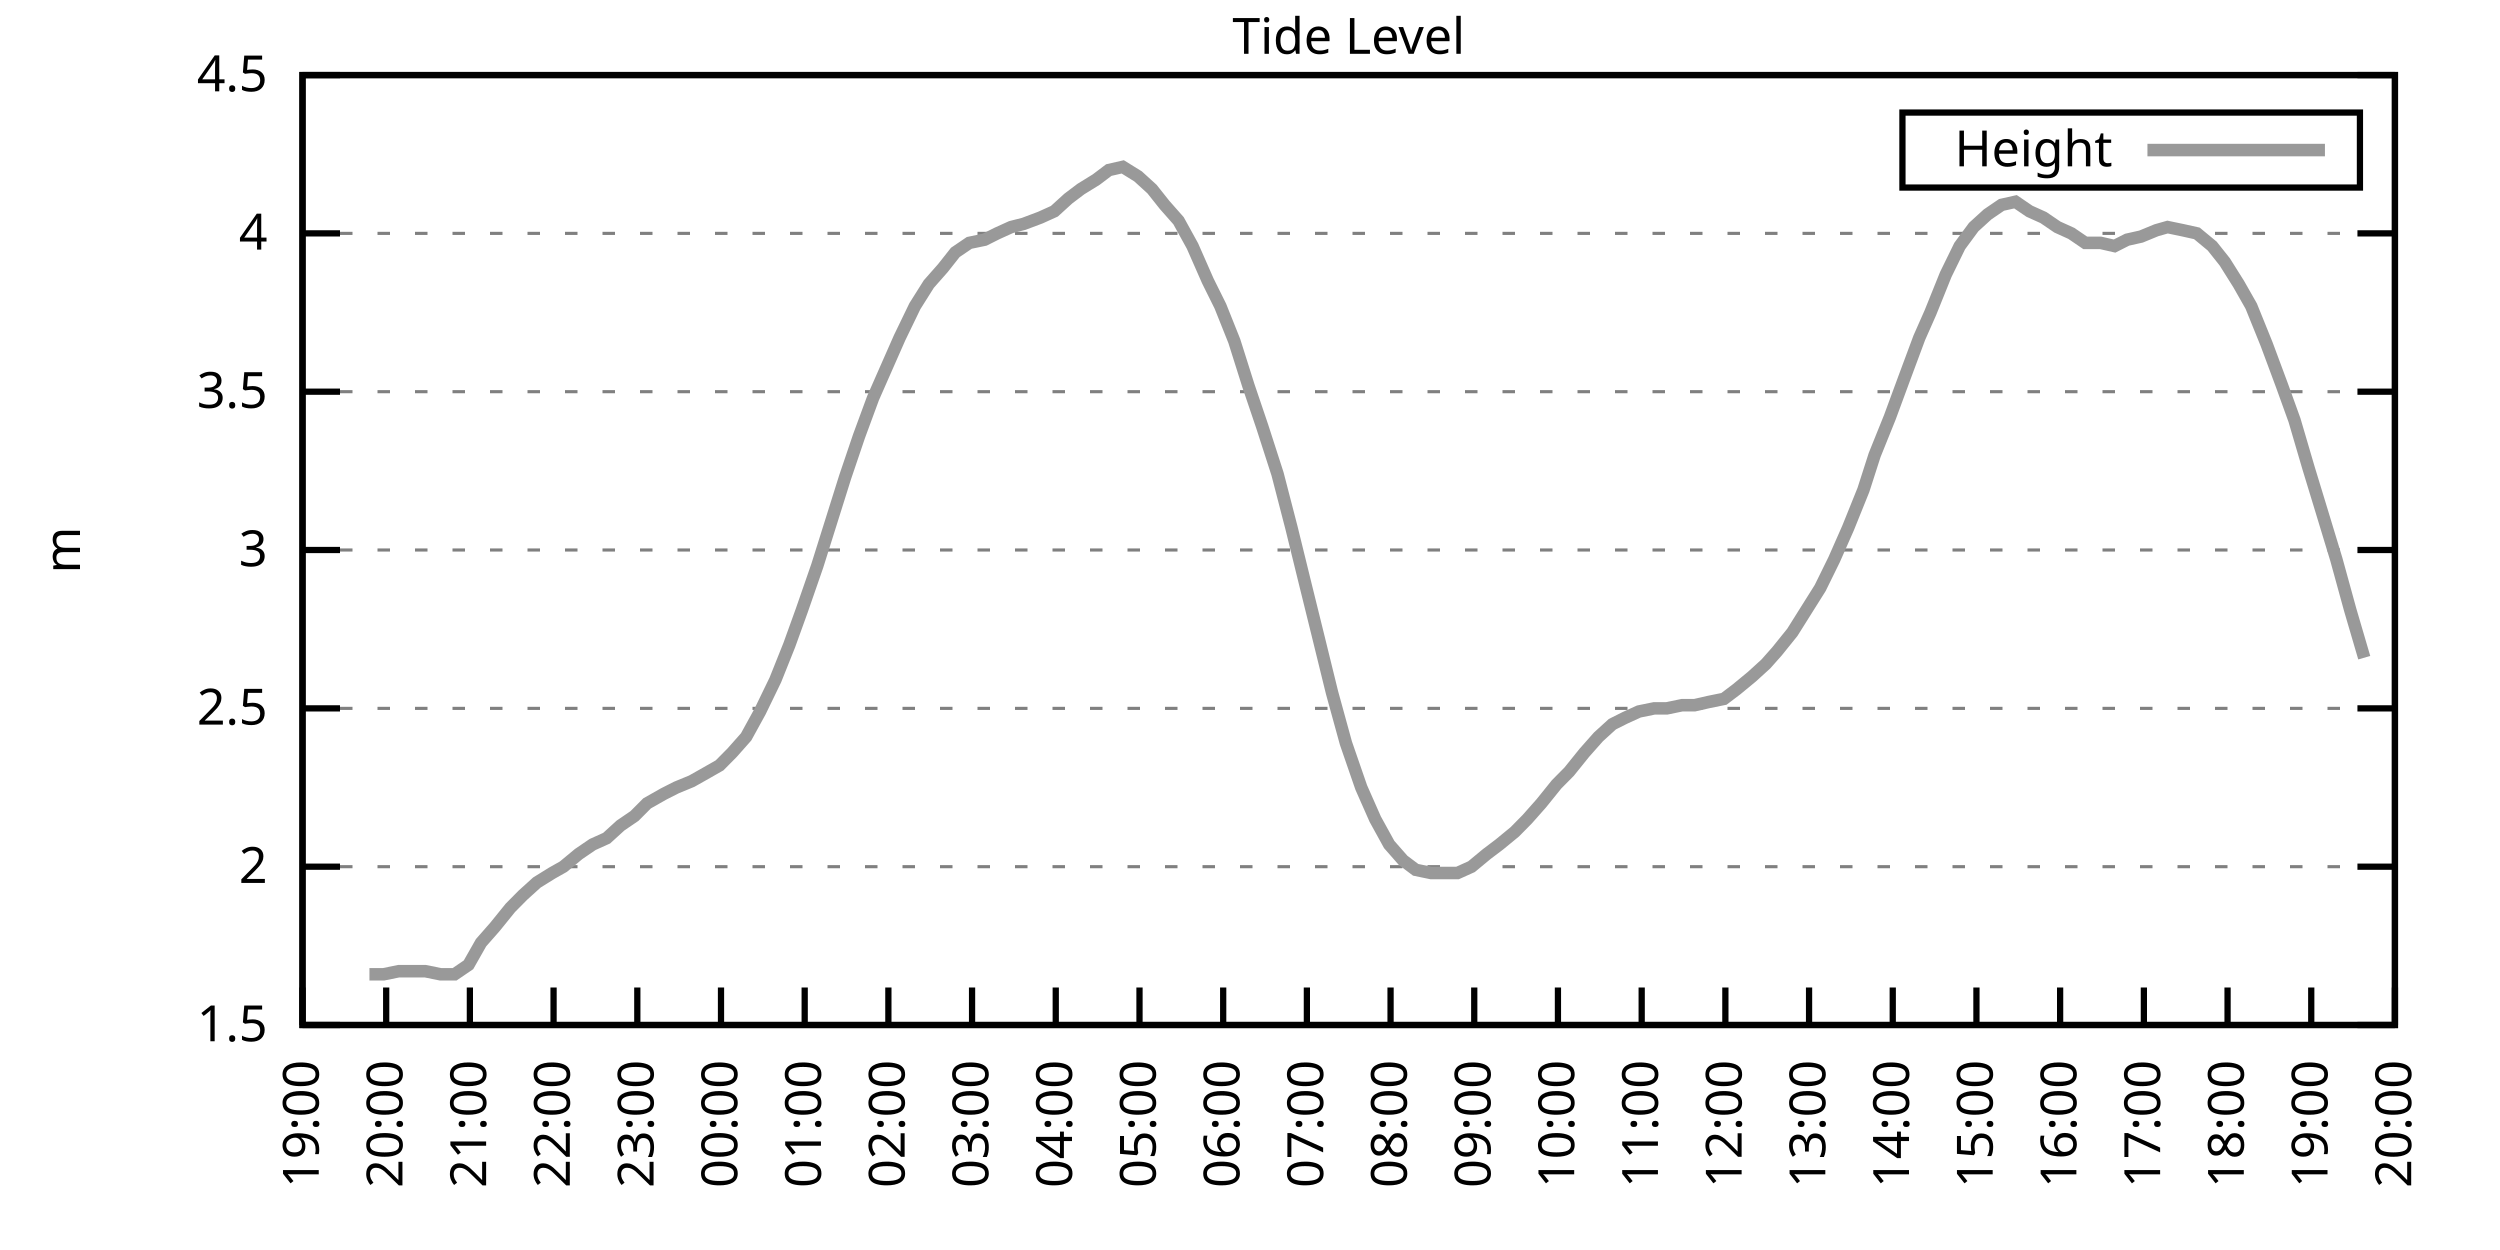
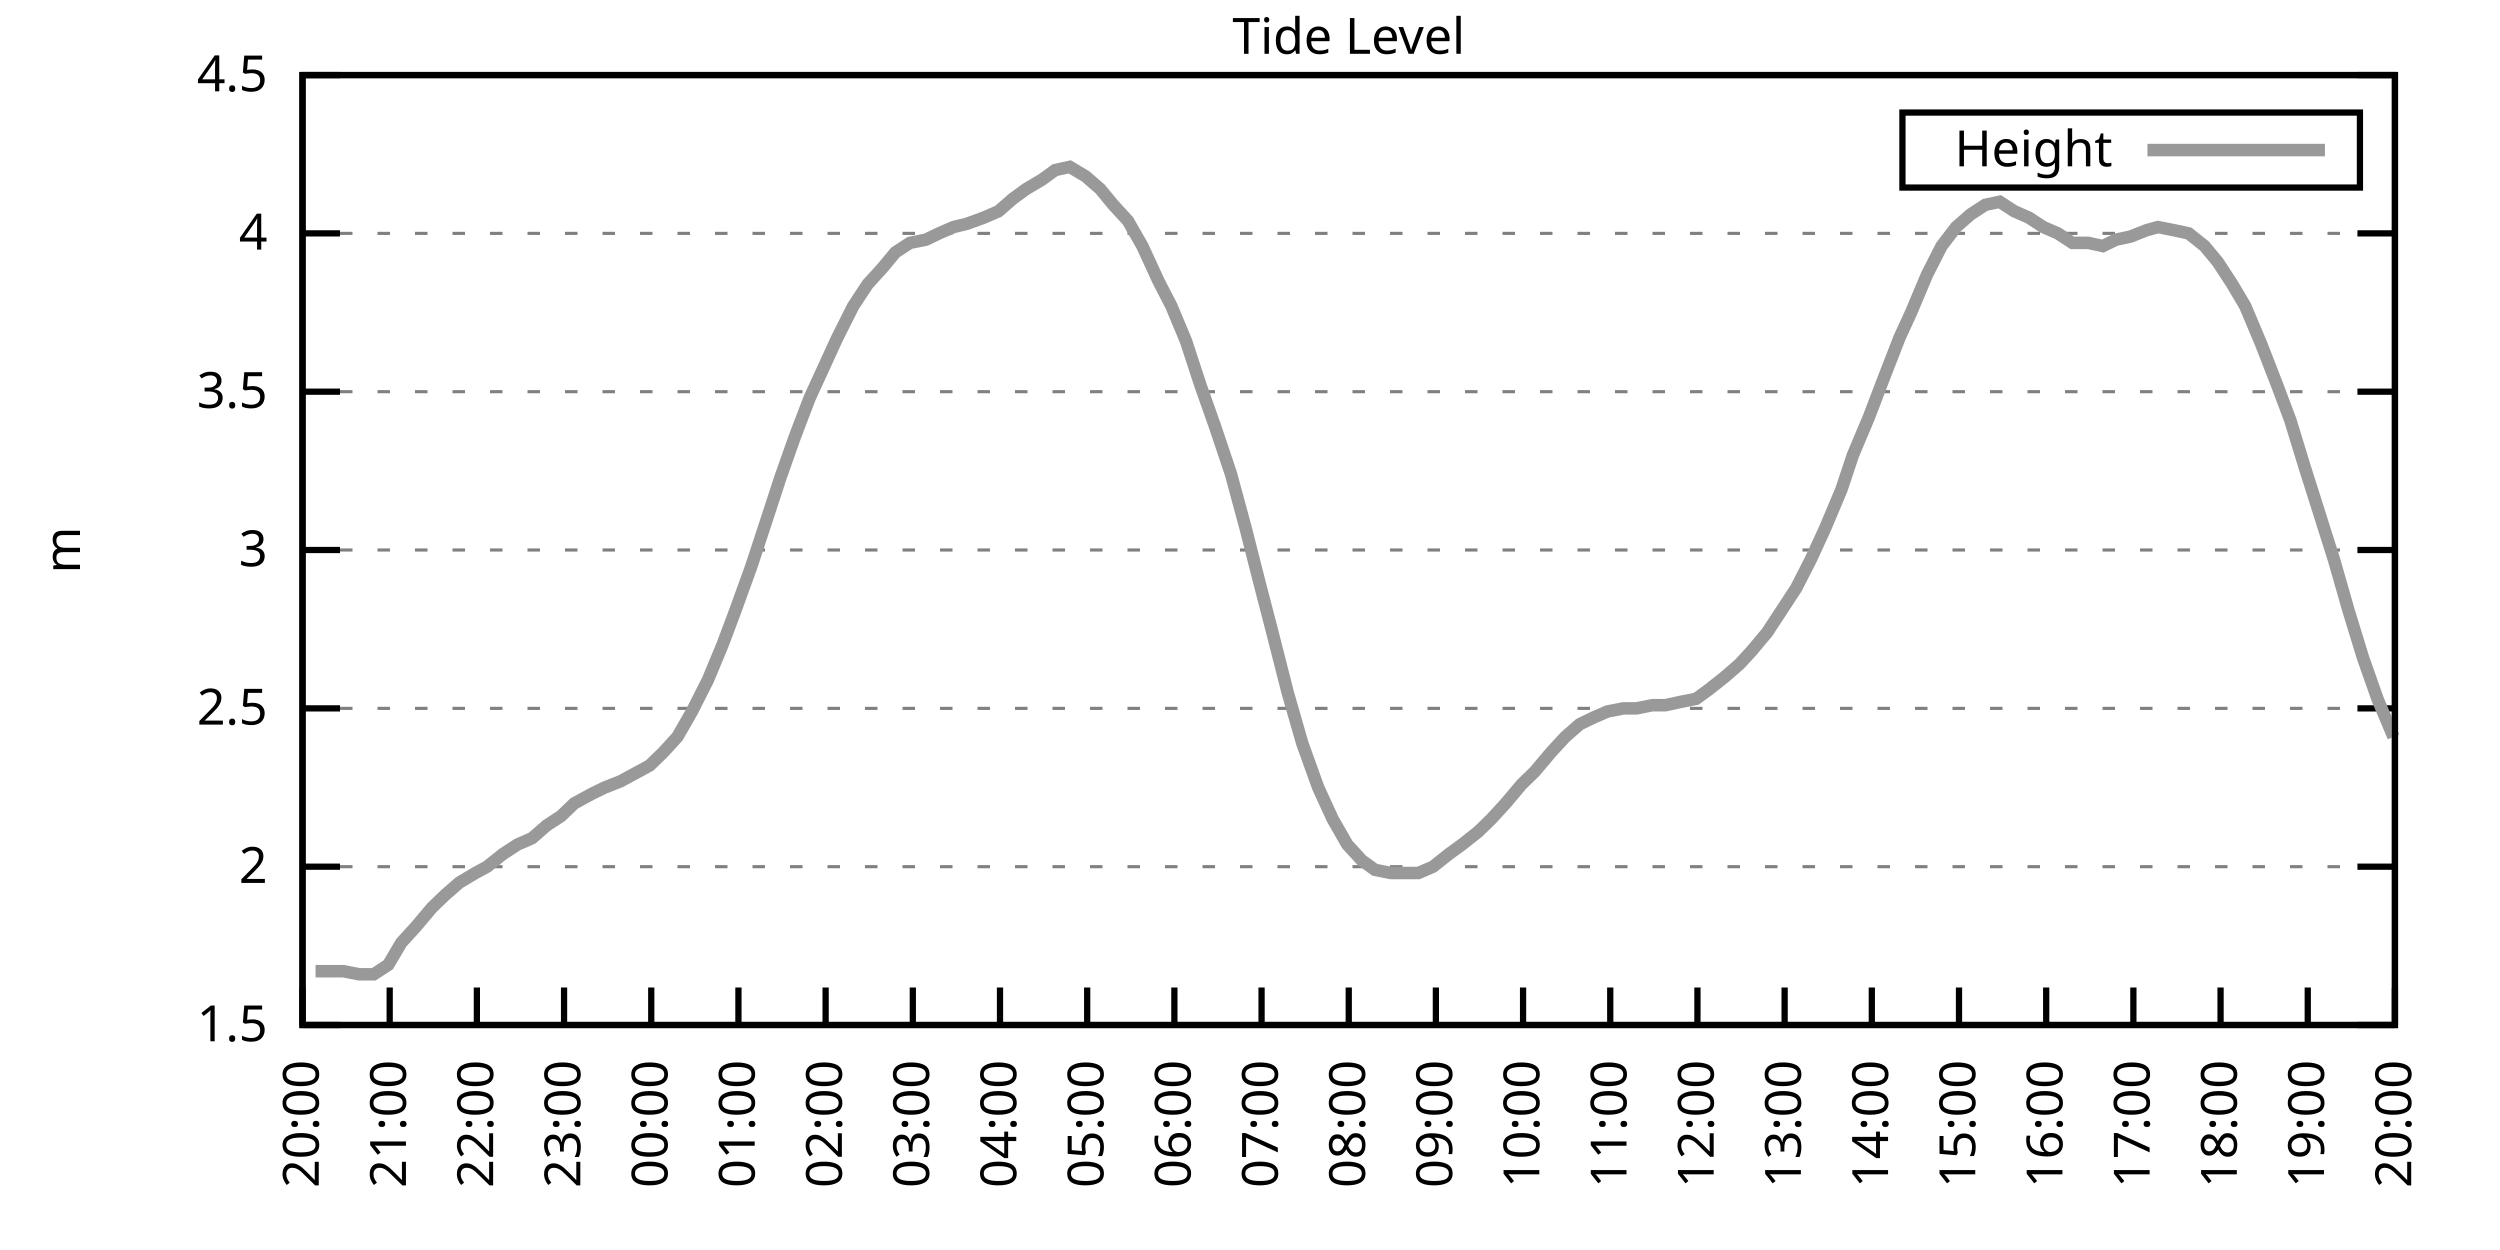
<svg xmlns="http://www.w3.org/2000/svg" xmlns:xlink="http://www.w3.org/1999/xlink" width="400" height="200" viewBox="0 0 400 200">
  <g id="gnuplot_canvas">
    <rect x="0" y="0" width="400" height="200" fill="none" />
    <defs>
      <circle id="gpDot" r="0.5" stroke-width="0.5" stroke="currentColor" />
      <path id="gpPt0" stroke-width="0.333" stroke="currentColor" d="M-1,0 h2 M0,-1 v2" />
      <path id="gpPt1" stroke-width="0.333" stroke="currentColor" d="M-1,-1 L1,1 M1,-1 L-1,1" />
      <path id="gpPt2" stroke-width="0.333" stroke="currentColor" d="M-1,0 L1,0 M0,-1 L0,1 M-1,-1 L1,1 M-1,1 L1,-1" />
      <rect id="gpPt3" stroke-width="0.333" stroke="currentColor" x="-1" y="-1" width="2" height="2" />
      <rect id="gpPt4" stroke-width="0.333" stroke="currentColor" fill="currentColor" x="-1" y="-1" width="2" height="2" />
      <circle id="gpPt5" stroke-width="0.333" stroke="currentColor" cx="0" cy="0" r="1" />
      <use xlink:href="#gpPt5" id="gpPt6" fill="currentColor" stroke="none" />
      <path id="gpPt7" stroke-width="0.333" stroke="currentColor" d="M0,-1.33 L-1.33,0.67 L1.33,0.67 z" />
      <use xlink:href="#gpPt7" id="gpPt8" fill="currentColor" stroke="none" />
      <use xlink:href="#gpPt7" id="gpPt9" stroke="currentColor" transform="rotate(180)" />
      <use xlink:href="#gpPt9" id="gpPt10" fill="currentColor" stroke="none" />
      <use xlink:href="#gpPt3" id="gpPt11" stroke="currentColor" transform="rotate(45)" />
      <use xlink:href="#gpPt11" id="gpPt12" fill="currentColor" stroke="none" />
      <path id="gpPt13" stroke-width="0.333" stroke="currentColor" d="M0,1.330 L1.265,0.411 L0.782,-1.067 L-0.782,-1.076 L-1.265,0.411 z" />
      <use xlink:href="#gpPt13" id="gpPt14" fill="currentColor" stroke="none" />
      <filter id="textbox" filterUnits="objectBoundingBox" x="0" y="0" height="1" width="1">
        <feFlood flood-color="white" flood-opacity="1" result="bgnd" />
        <feComposite in="SourceGraphic" in2="bgnd" operator="atop" />
      </filter>
      <filter id="greybox" filterUnits="objectBoundingBox" x="0" y="0" height="1" width="1">
        <feFlood flood-color="lightgrey" flood-opacity="1" result="grey" />
        <feComposite in="SourceGraphic" in2="grey" operator="atop" />
      </filter>
    </defs>
    <g fill="none" color="white" stroke="currentColor" stroke-width="1.00" stroke-linecap="butt" stroke-linejoin="miter">
</g>
    <g fill="none" color="black" stroke="currentColor" stroke-width="1.00" stroke-linecap="butt" stroke-linejoin="miter">
      <g stroke="none" shape-rendering="crispEdges">
        <polygon fill="rgb(255, 255, 255)" points="48.40,164.00 383.18,164.00 383.18,12.02 48.40,12.02 " />
      </g>
    </g>
    <g fill="none" color="black" stroke="currentColor" stroke-width="1.00" stroke-linecap="butt" stroke-linejoin="miter">
</g>
    <g fill="none" color="black" stroke="black" stroke-width="0.50" stroke-linecap="butt" stroke-linejoin="miter">
</g>
    <g fill="none" color="gray" stroke="currentColor" stroke-width="0.50" stroke-linecap="butt" stroke-linejoin="miter">
      <path stroke="gray" stroke-dasharray="2,4" class="gridline" d="M48.40,164.00 L383.19,164.00  " />
    </g>
    <g fill="none" color="gray" stroke="gray" stroke-width="1.00" stroke-linecap="butt" stroke-linejoin="miter">
</g>
    <g fill="none" color="black" stroke="currentColor" stroke-width="1.00" stroke-linecap="butt" stroke-linejoin="miter">
      <path stroke="black" d="M48.40,164.00 L54.40,164.00 M383.19,164.00 L377.19,164.00  " />
      <g transform="translate(42.80,166.60)" stroke="none" fill="black" font-family="Sans" font-size="8.00" text-anchor="end">
        <text>
          <tspan font-family="Sans"> 1.5</tspan>
        </text>
      </g>
    </g>
    <g fill="none" color="black" stroke="currentColor" stroke-width="1.00" stroke-linecap="butt" stroke-linejoin="miter">
</g>
    <g fill="none" color="black" stroke="black" stroke-width="0.50" stroke-linecap="butt" stroke-linejoin="miter">
</g>
    <g fill="none" color="gray" stroke="currentColor" stroke-width="0.50" stroke-linecap="butt" stroke-linejoin="miter">
      <path stroke="gray" stroke-dasharray="2,4" class="gridline" d="M48.40,138.67 L383.19,138.67  " />
    </g>
    <g fill="none" color="gray" stroke="gray" stroke-width="1.00" stroke-linecap="butt" stroke-linejoin="miter">
</g>
    <g fill="none" color="black" stroke="currentColor" stroke-width="1.00" stroke-linecap="butt" stroke-linejoin="miter">
      <path stroke="black" d="M48.40,138.67 L54.40,138.67 M383.19,138.67 L377.19,138.67  " />
      <g transform="translate(42.80,141.27)" stroke="none" fill="black" font-family="Sans" font-size="8.00" text-anchor="end">
        <text>
          <tspan font-family="Sans"> 2</tspan>
        </text>
      </g>
    </g>
    <g fill="none" color="black" stroke="currentColor" stroke-width="1.00" stroke-linecap="butt" stroke-linejoin="miter">
</g>
    <g fill="none" color="black" stroke="black" stroke-width="0.50" stroke-linecap="butt" stroke-linejoin="miter">
</g>
    <g fill="none" color="gray" stroke="currentColor" stroke-width="0.50" stroke-linecap="butt" stroke-linejoin="miter">
      <path stroke="gray" stroke-dasharray="2,4" class="gridline" d="M48.40,113.34 L383.19,113.34  " />
    </g>
    <g fill="none" color="gray" stroke="gray" stroke-width="1.00" stroke-linecap="butt" stroke-linejoin="miter">
</g>
    <g fill="none" color="black" stroke="currentColor" stroke-width="1.00" stroke-linecap="butt" stroke-linejoin="miter">
      <path stroke="black" d="M48.40,113.34 L54.40,113.34 M383.19,113.34 L377.19,113.34  " />
      <g transform="translate(42.80,115.94)" stroke="none" fill="black" font-family="Sans" font-size="8.00" text-anchor="end">
        <text>
          <tspan font-family="Sans"> 2.5</tspan>
        </text>
      </g>
    </g>
    <g fill="none" color="black" stroke="currentColor" stroke-width="1.00" stroke-linecap="butt" stroke-linejoin="miter">
</g>
    <g fill="none" color="black" stroke="black" stroke-width="0.50" stroke-linecap="butt" stroke-linejoin="miter">
</g>
    <g fill="none" color="gray" stroke="currentColor" stroke-width="0.50" stroke-linecap="butt" stroke-linejoin="miter">
      <path stroke="gray" stroke-dasharray="2,4" class="gridline" d="M48.40,88.00 L383.19,88.00  " />
    </g>
    <g fill="none" color="gray" stroke="gray" stroke-width="1.00" stroke-linecap="butt" stroke-linejoin="miter">
</g>
    <g fill="none" color="black" stroke="currentColor" stroke-width="1.00" stroke-linecap="butt" stroke-linejoin="miter">
      <path stroke="black" d="M48.40,88.00 L54.40,88.00 M383.19,88.00 L377.19,88.00  " />
      <g transform="translate(42.80,90.60)" stroke="none" fill="black" font-family="Sans" font-size="8.00" text-anchor="end">
        <text>
          <tspan font-family="Sans"> 3</tspan>
        </text>
      </g>
    </g>
    <g fill="none" color="black" stroke="currentColor" stroke-width="1.00" stroke-linecap="butt" stroke-linejoin="miter">
</g>
    <g fill="none" color="black" stroke="black" stroke-width="0.50" stroke-linecap="butt" stroke-linejoin="miter">
</g>
    <g fill="none" color="gray" stroke="currentColor" stroke-width="0.50" stroke-linecap="butt" stroke-linejoin="miter">
      <path stroke="gray" stroke-dasharray="2,4" class="gridline" d="M48.40,62.67 L383.19,62.67  " />
    </g>
    <g fill="none" color="gray" stroke="gray" stroke-width="1.00" stroke-linecap="butt" stroke-linejoin="miter">
</g>
    <g fill="none" color="black" stroke="currentColor" stroke-width="1.00" stroke-linecap="butt" stroke-linejoin="miter">
      <path stroke="black" d="M48.40,62.67 L54.40,62.67 M383.19,62.67 L377.19,62.67  " />
      <g transform="translate(42.80,65.27)" stroke="none" fill="black" font-family="Sans" font-size="8.00" text-anchor="end">
        <text>
          <tspan font-family="Sans"> 3.5</tspan>
        </text>
      </g>
    </g>
    <g fill="none" color="black" stroke="currentColor" stroke-width="1.00" stroke-linecap="butt" stroke-linejoin="miter">
</g>
    <g fill="none" color="black" stroke="black" stroke-width="0.50" stroke-linecap="butt" stroke-linejoin="miter">
</g>
    <g fill="none" color="gray" stroke="currentColor" stroke-width="0.50" stroke-linecap="butt" stroke-linejoin="miter">
      <path stroke="gray" stroke-dasharray="2,4" class="gridline" d="M48.40,37.34 L383.19,37.34  " />
    </g>
    <g fill="none" color="gray" stroke="gray" stroke-width="1.00" stroke-linecap="butt" stroke-linejoin="miter">
</g>
    <g fill="none" color="black" stroke="currentColor" stroke-width="1.00" stroke-linecap="butt" stroke-linejoin="miter">
      <path stroke="black" d="M48.40,37.34 L54.40,37.34 M383.19,37.34 L377.19,37.34  " />
      <g transform="translate(42.80,39.94)" stroke="none" fill="black" font-family="Sans" font-size="8.00" text-anchor="end">
        <text>
          <tspan font-family="Sans"> 4</tspan>
        </text>
      </g>
    </g>
    <g fill="none" color="black" stroke="currentColor" stroke-width="1.00" stroke-linecap="butt" stroke-linejoin="miter">
</g>
    <g fill="none" color="black" stroke="black" stroke-width="0.50" stroke-linecap="butt" stroke-linejoin="miter">
</g>
    <g fill="none" color="gray" stroke="currentColor" stroke-width="0.50" stroke-linecap="butt" stroke-linejoin="miter">
      <path stroke="gray" stroke-dasharray="2,4" class="gridline" d="M48.40,12.01 L383.19,12.01  " />
    </g>
    <g fill="none" color="gray" stroke="gray" stroke-width="1.00" stroke-linecap="butt" stroke-linejoin="miter">
</g>
    <g fill="none" color="black" stroke="currentColor" stroke-width="1.00" stroke-linecap="butt" stroke-linejoin="miter">
      <path stroke="black" d="M48.40,12.01 L54.40,12.01 M383.19,12.01 L377.19,12.01  " />
      <g transform="translate(42.80,14.61)" stroke="none" fill="black" font-family="Sans" font-size="8.00" text-anchor="end">
        <text>
          <tspan font-family="Sans"> 4.5</tspan>
        </text>
      </g>
    </g>
    <g fill="none" color="black" stroke="currentColor" stroke-width="1.00" stroke-linecap="butt" stroke-linejoin="miter">
      <path stroke="black" d="M48.40,164.00 L48.40,158.00  " />
      <g transform="translate(51.00,169.60) rotate(270.00)" stroke="none" fill="black" font-family="Sans" font-size="8.00" text-anchor="end">
        <text>
-           <tspan font-family="Sans">19:00</tspan>
-         </text>
-       </g>
-     </g>
-     <g fill="none" color="black" stroke="currentColor" stroke-width="1.00" stroke-linecap="butt" stroke-linejoin="miter">
-       <path stroke="black" d="M61.79,164.00 L61.79,158.00  " />
-       <g transform="translate(64.39,169.60) rotate(270.00)" stroke="none" fill="black" font-family="Sans" font-size="8.00" text-anchor="end">
-         <text>
          <tspan font-family="Sans">20:00</tspan>
        </text>
      </g>
    </g>
    <g fill="none" color="black" stroke="currentColor" stroke-width="1.00" stroke-linecap="butt" stroke-linejoin="miter">
-       <path stroke="black" d="M75.18,164.00 L75.18,158.00  " />
-       <g transform="translate(77.78,169.60) rotate(270.00)" stroke="none" fill="black" font-family="Sans" font-size="8.00" text-anchor="end">
+       <path stroke="black" d="M62.35,164.00 L62.35,158.00  " />
+       <g transform="translate(64.95,169.60) rotate(270.00)" stroke="none" fill="black" font-family="Sans" font-size="8.00" text-anchor="end">
        <text>
          <tspan font-family="Sans">21:00</tspan>
        </text>
      </g>
    </g>
    <g fill="none" color="black" stroke="currentColor" stroke-width="1.00" stroke-linecap="butt" stroke-linejoin="miter">
-       <path stroke="black" d="M88.57,164.00 L88.57,158.00  " />
-       <g transform="translate(91.17,169.60) rotate(270.00)" stroke="none" fill="black" font-family="Sans" font-size="8.00" text-anchor="end">
+       <path stroke="black" d="M76.30,164.00 L76.30,158.00  " />
+       <g transform="translate(78.90,169.60) rotate(270.00)" stroke="none" fill="black" font-family="Sans" font-size="8.00" text-anchor="end">
        <text>
          <tspan font-family="Sans">22:00</tspan>
        </text>
      </g>
    </g>
    <g fill="none" color="black" stroke="currentColor" stroke-width="1.00" stroke-linecap="butt" stroke-linejoin="miter">
-       <path stroke="black" d="M101.97,164.00 L101.97,158.00  " />
-       <g transform="translate(104.57,169.60) rotate(270.00)" stroke="none" fill="black" font-family="Sans" font-size="8.00" text-anchor="end">
+       <path stroke="black" d="M90.25,164.00 L90.25,158.00  " />
+       <g transform="translate(92.85,169.60) rotate(270.00)" stroke="none" fill="black" font-family="Sans" font-size="8.00" text-anchor="end">
        <text>
          <tspan font-family="Sans">23:00</tspan>
        </text>
      </g>
    </g>
    <g fill="none" color="black" stroke="currentColor" stroke-width="1.00" stroke-linecap="butt" stroke-linejoin="miter">
-       <path stroke="black" d="M115.36,164.00 L115.36,158.00  " />
-       <g transform="translate(117.96,169.60) rotate(270.00)" stroke="none" fill="black" font-family="Sans" font-size="8.00" text-anchor="end">
+       <path stroke="black" d="M104.20,164.00 L104.20,158.00  " />
+       <g transform="translate(106.80,169.60) rotate(270.00)" stroke="none" fill="black" font-family="Sans" font-size="8.00" text-anchor="end">
        <text>
          <tspan font-family="Sans">00:00</tspan>
        </text>
      </g>
    </g>
    <g fill="none" color="black" stroke="currentColor" stroke-width="1.00" stroke-linecap="butt" stroke-linejoin="miter">
-       <path stroke="black" d="M128.75,164.00 L128.75,158.00  " />
-       <g transform="translate(131.35,169.60) rotate(270.00)" stroke="none" fill="black" font-family="Sans" font-size="8.00" text-anchor="end">
+       <path stroke="black" d="M118.15,164.00 L118.15,158.00  " />
+       <g transform="translate(120.75,169.60) rotate(270.00)" stroke="none" fill="black" font-family="Sans" font-size="8.00" text-anchor="end">
        <text>
          <tspan font-family="Sans">01:00</tspan>
        </text>
      </g>
    </g>
    <g fill="none" color="black" stroke="currentColor" stroke-width="1.00" stroke-linecap="butt" stroke-linejoin="miter">
-       <path stroke="black" d="M142.14,164.00 L142.14,158.00  " />
-       <g transform="translate(144.74,169.60) rotate(270.00)" stroke="none" fill="black" font-family="Sans" font-size="8.00" text-anchor="end">
+       <path stroke="black" d="M132.10,164.00 L132.10,158.00  " />
+       <g transform="translate(134.70,169.60) rotate(270.00)" stroke="none" fill="black" font-family="Sans" font-size="8.00" text-anchor="end">
        <text>
          <tspan font-family="Sans">02:00</tspan>
        </text>
      </g>
    </g>
    <g fill="none" color="black" stroke="currentColor" stroke-width="1.00" stroke-linecap="butt" stroke-linejoin="miter">
-       <path stroke="black" d="M155.53,164.00 L155.53,158.00  " />
-       <g transform="translate(158.13,169.60) rotate(270.00)" stroke="none" fill="black" font-family="Sans" font-size="8.00" text-anchor="end">
+       <path stroke="black" d="M146.05,164.00 L146.05,158.00  " />
+       <g transform="translate(148.65,169.60) rotate(270.00)" stroke="none" fill="black" font-family="Sans" font-size="8.00" text-anchor="end">
        <text>
          <tspan font-family="Sans">03:00</tspan>
        </text>
      </g>
    </g>
    <g fill="none" color="black" stroke="currentColor" stroke-width="1.00" stroke-linecap="butt" stroke-linejoin="miter">
-       <path stroke="black" d="M168.92,164.00 L168.92,158.00  " />
-       <g transform="translate(171.52,169.60) rotate(270.00)" stroke="none" fill="black" font-family="Sans" font-size="8.00" text-anchor="end">
+       <path stroke="black" d="M160.00,164.00 L160.00,158.00  " />
+       <g transform="translate(162.60,169.60) rotate(270.00)" stroke="none" fill="black" font-family="Sans" font-size="8.00" text-anchor="end">
        <text>
          <tspan font-family="Sans">04:00</tspan>
        </text>
      </g>
    </g>
    <g fill="none" color="black" stroke="currentColor" stroke-width="1.00" stroke-linecap="butt" stroke-linejoin="miter">
-       <path stroke="black" d="M182.32,164.00 L182.32,158.00  " />
-       <g transform="translate(184.92,169.60) rotate(270.00)" stroke="none" fill="black" font-family="Sans" font-size="8.00" text-anchor="end">
+       <path stroke="black" d="M173.95,164.00 L173.95,158.00  " />
+       <g transform="translate(176.55,169.60) rotate(270.00)" stroke="none" fill="black" font-family="Sans" font-size="8.00" text-anchor="end">
        <text>
          <tspan font-family="Sans">05:00</tspan>
        </text>
      </g>
    </g>
    <g fill="none" color="black" stroke="currentColor" stroke-width="1.00" stroke-linecap="butt" stroke-linejoin="miter">
-       <path stroke="black" d="M195.71,164.00 L195.71,158.00  " />
-       <g transform="translate(198.31,169.60) rotate(270.00)" stroke="none" fill="black" font-family="Sans" font-size="8.00" text-anchor="end">
+       <path stroke="black" d="M187.90,164.00 L187.90,158.00  " />
+       <g transform="translate(190.50,169.60) rotate(270.00)" stroke="none" fill="black" font-family="Sans" font-size="8.00" text-anchor="end">
        <text>
          <tspan font-family="Sans">06:00</tspan>
        </text>
      </g>
    </g>
    <g fill="none" color="black" stroke="currentColor" stroke-width="1.00" stroke-linecap="butt" stroke-linejoin="miter">
-       <path stroke="black" d="M209.10,164.00 L209.10,158.00  " />
-       <g transform="translate(211.70,169.60) rotate(270.00)" stroke="none" fill="black" font-family="Sans" font-size="8.00" text-anchor="end">
+       <path stroke="black" d="M201.85,164.00 L201.85,158.00  " />
+       <g transform="translate(204.45,169.60) rotate(270.00)" stroke="none" fill="black" font-family="Sans" font-size="8.00" text-anchor="end">
        <text>
          <tspan font-family="Sans">07:00</tspan>
        </text>
      </g>
    </g>
    <g fill="none" color="black" stroke="currentColor" stroke-width="1.00" stroke-linecap="butt" stroke-linejoin="miter">
-       <path stroke="black" d="M222.49,164.00 L222.49,158.00  " />
-       <g transform="translate(225.09,169.60) rotate(270.00)" stroke="none" fill="black" font-family="Sans" font-size="8.00" text-anchor="end">
+       <path stroke="black" d="M215.80,164.00 L215.80,158.00  " />
+       <g transform="translate(218.40,169.60) rotate(270.00)" stroke="none" fill="black" font-family="Sans" font-size="8.00" text-anchor="end">
        <text>
          <tspan font-family="Sans">08:00</tspan>
        </text>
      </g>
    </g>
    <g fill="none" color="black" stroke="currentColor" stroke-width="1.00" stroke-linecap="butt" stroke-linejoin="miter">
-       <path stroke="black" d="M235.88,164.00 L235.88,158.00  " />
-       <g transform="translate(238.48,169.60) rotate(270.00)" stroke="none" fill="black" font-family="Sans" font-size="8.00" text-anchor="end">
+       <path stroke="black" d="M229.74,164.00 L229.74,158.00  " />
+       <g transform="translate(232.34,169.60) rotate(270.00)" stroke="none" fill="black" font-family="Sans" font-size="8.00" text-anchor="end">
        <text>
          <tspan font-family="Sans">09:00</tspan>
        </text>
      </g>
    </g>
    <g fill="none" color="black" stroke="currentColor" stroke-width="1.00" stroke-linecap="butt" stroke-linejoin="miter">
-       <path stroke="black" d="M249.27,164.00 L249.27,158.00  " />
-       <g transform="translate(251.87,169.60) rotate(270.00)" stroke="none" fill="black" font-family="Sans" font-size="8.00" text-anchor="end">
+       <path stroke="black" d="M243.69,164.00 L243.69,158.00  " />
+       <g transform="translate(246.29,169.60) rotate(270.00)" stroke="none" fill="black" font-family="Sans" font-size="8.00" text-anchor="end">
        <text>
          <tspan font-family="Sans">10:00</tspan>
        </text>
      </g>
    </g>
    <g fill="none" color="black" stroke="currentColor" stroke-width="1.00" stroke-linecap="butt" stroke-linejoin="miter">
-       <path stroke="black" d="M262.67,164.00 L262.67,158.00  " />
-       <g transform="translate(265.27,169.60) rotate(270.00)" stroke="none" fill="black" font-family="Sans" font-size="8.00" text-anchor="end">
+       <path stroke="black" d="M257.64,164.00 L257.64,158.00  " />
+       <g transform="translate(260.24,169.60) rotate(270.00)" stroke="none" fill="black" font-family="Sans" font-size="8.00" text-anchor="end">
        <text>
          <tspan font-family="Sans">11:00</tspan>
        </text>
      </g>
    </g>
    <g fill="none" color="black" stroke="currentColor" stroke-width="1.00" stroke-linecap="butt" stroke-linejoin="miter">
-       <path stroke="black" d="M276.06,164.00 L276.06,158.00  " />
-       <g transform="translate(278.66,169.60) rotate(270.00)" stroke="none" fill="black" font-family="Sans" font-size="8.00" text-anchor="end">
+       <path stroke="black" d="M271.59,164.00 L271.59,158.00  " />
+       <g transform="translate(274.19,169.60) rotate(270.00)" stroke="none" fill="black" font-family="Sans" font-size="8.00" text-anchor="end">
        <text>
          <tspan font-family="Sans">12:00</tspan>
        </text>
      </g>
    </g>
    <g fill="none" color="black" stroke="currentColor" stroke-width="1.00" stroke-linecap="butt" stroke-linejoin="miter">
-       <path stroke="black" d="M289.45,164.00 L289.45,158.00  " />
-       <g transform="translate(292.05,169.60) rotate(270.00)" stroke="none" fill="black" font-family="Sans" font-size="8.00" text-anchor="end">
+       <path stroke="black" d="M285.54,164.00 L285.54,158.00  " />
+       <g transform="translate(288.14,169.60) rotate(270.00)" stroke="none" fill="black" font-family="Sans" font-size="8.00" text-anchor="end">
        <text>
          <tspan font-family="Sans">13:00</tspan>
        </text>
      </g>
    </g>
    <g fill="none" color="black" stroke="currentColor" stroke-width="1.00" stroke-linecap="butt" stroke-linejoin="miter">
-       <path stroke="black" d="M302.84,164.00 L302.84,158.00  " />
-       <g transform="translate(305.44,169.60) rotate(270.00)" stroke="none" fill="black" font-family="Sans" font-size="8.00" text-anchor="end">
+       <path stroke="black" d="M299.49,164.00 L299.49,158.00  " />
+       <g transform="translate(302.09,169.60) rotate(270.00)" stroke="none" fill="black" font-family="Sans" font-size="8.00" text-anchor="end">
        <text>
          <tspan font-family="Sans">14:00</tspan>
        </text>
      </g>
    </g>
    <g fill="none" color="black" stroke="currentColor" stroke-width="1.00" stroke-linecap="butt" stroke-linejoin="miter">
-       <path stroke="black" d="M316.23,164.00 L316.23,158.00  " />
-       <g transform="translate(318.83,169.60) rotate(270.00)" stroke="none" fill="black" font-family="Sans" font-size="8.00" text-anchor="end">
+       <path stroke="black" d="M313.44,164.00 L313.44,158.00  " />
+       <g transform="translate(316.04,169.60) rotate(270.00)" stroke="none" fill="black" font-family="Sans" font-size="8.00" text-anchor="end">
        <text>
          <tspan font-family="Sans">15:00</tspan>
        </text>
      </g>
    </g>
    <g fill="none" color="black" stroke="currentColor" stroke-width="1.00" stroke-linecap="butt" stroke-linejoin="miter">
-       <path stroke="black" d="M329.62,164.00 L329.62,158.00  " />
-       <g transform="translate(332.22,169.60) rotate(270.00)" stroke="none" fill="black" font-family="Sans" font-size="8.00" text-anchor="end">
+       <path stroke="black" d="M327.39,164.00 L327.39,158.00  " />
+       <g transform="translate(329.99,169.60) rotate(270.00)" stroke="none" fill="black" font-family="Sans" font-size="8.00" text-anchor="end">
        <text>
          <tspan font-family="Sans">16:00</tspan>
        </text>
      </g>
    </g>
    <g fill="none" color="black" stroke="currentColor" stroke-width="1.00" stroke-linecap="butt" stroke-linejoin="miter">
-       <path stroke="black" d="M343.02,164.00 L343.02,158.00  " />
-       <g transform="translate(345.62,169.60) rotate(270.00)" stroke="none" fill="black" font-family="Sans" font-size="8.00" text-anchor="end">
+       <path stroke="black" d="M341.34,164.00 L341.34,158.00  " />
+       <g transform="translate(343.94,169.60) rotate(270.00)" stroke="none" fill="black" font-family="Sans" font-size="8.00" text-anchor="end">
        <text>
          <tspan font-family="Sans">17:00</tspan>
        </text>
      </g>
    </g>
    <g fill="none" color="black" stroke="currentColor" stroke-width="1.00" stroke-linecap="butt" stroke-linejoin="miter">
-       <path stroke="black" d="M356.41,164.00 L356.41,158.00  " />
-       <g transform="translate(359.01,169.60) rotate(270.00)" stroke="none" fill="black" font-family="Sans" font-size="8.00" text-anchor="end">
+       <path stroke="black" d="M355.29,164.00 L355.29,158.00  " />
+       <g transform="translate(357.89,169.60) rotate(270.00)" stroke="none" fill="black" font-family="Sans" font-size="8.00" text-anchor="end">
        <text>
          <tspan font-family="Sans">18:00</tspan>
        </text>
      </g>
    </g>
    <g fill="none" color="black" stroke="currentColor" stroke-width="1.00" stroke-linecap="butt" stroke-linejoin="miter">
-       <path stroke="black" d="M369.80,164.00 L369.80,158.00  " />
-       <g transform="translate(372.40,169.60) rotate(270.00)" stroke="none" fill="black" font-family="Sans" font-size="8.00" text-anchor="end">
+       <path stroke="black" d="M369.24,164.00 L369.24,158.00  " />
+       <g transform="translate(371.84,169.60) rotate(270.00)" stroke="none" fill="black" font-family="Sans" font-size="8.00" text-anchor="end">
        <text>
          <tspan font-family="Sans">19:00</tspan>
        </text>
      </g>
    </g>
    <g fill="none" color="black" stroke="currentColor" stroke-width="1.00" stroke-linecap="butt" stroke-linejoin="miter">
      <path stroke="black" d="M383.19,164.00 L383.19,158.00  " />
      <g transform="translate(385.79,169.60) rotate(270.00)" stroke="none" fill="black" font-family="Sans" font-size="8.00" text-anchor="end">
        <text>
          <tspan font-family="Sans">20:00</tspan>
        </text>
      </g>
    </g>
    <g fill="none" color="black" stroke="currentColor" stroke-width="1.00" stroke-linecap="butt" stroke-linejoin="miter">
</g>
    <g fill="none" color="black" stroke="currentColor" stroke-width="1.00" stroke-linecap="butt" stroke-linejoin="miter">
      <path stroke="black" d="M48.40,12.01 L48.40,164.00 L383.19,164.00 L383.19,12.01 L48.40,12.01 Z  " />
    </g>
    <g fill="none" color="black" stroke="currentColor" stroke-width="1.00" stroke-linecap="butt" stroke-linejoin="miter">
</g>
    <g fill="none" color="black" stroke="currentColor" stroke-width="1.00" stroke-linecap="butt" stroke-linejoin="miter">
      <path stroke="black" d="M304.39,30.01 L304.39,18.01 L377.59,18.01 L377.59,30.01 L304.39,30.01 Z  " />
    </g>
    <g id="Tide_level_plot_1">
      <g fill="none" color="white" stroke="black" stroke-width="2.00" stroke-linecap="butt" stroke-linejoin="miter">
</g>
      <g fill="none" color="black" stroke="currentColor" stroke-width="2.00" stroke-linecap="butt" stroke-linejoin="miter">
        <g transform="translate(337.99,26.61)" stroke="none" fill="black" font-family="Sans" font-size="8.00" text-anchor="end">
          <text>
            <tspan font-family="Sans">Height</tspan>
          </text>
        </g>
      </g>
      <g fill="none" color="black" stroke="currentColor" stroke-width="2.00" stroke-linecap="butt" stroke-linejoin="miter">
-         <path stroke="rgb(153, 153, 153)" d="M343.59,24.01 L371.99,24.01 M59.11,155.89 L61.35,155.89 L63.80,155.39 L65.59,155.39 L68.04,155.39 L70.50,155.89   L72.73,155.89 L74.96,154.37 L76.97,150.83 L79.20,148.29 L81.66,145.25 L83.66,143.23 L85.90,141.20 L88.35,139.68   L90.14,138.67 L92.59,136.64 L94.82,135.12 L97.06,134.11 L99.29,132.08 L101.52,130.56 L103.53,128.54 L106.21,127.02   L108.22,126.00 L110.67,124.99 L112.46,123.98 L115.13,122.46 L117.14,120.43 L119.38,117.90 L121.61,113.84 L124.06,108.78   L126.29,103.20 L128.30,97.63 L130.76,90.54 L132.99,83.45 L135.22,76.35 L137.45,69.77 L139.69,63.69 L141.92,58.62   L143.93,54.06 L146.38,48.99 L148.61,45.45 L150.85,42.91 L152.85,40.38 L155.09,38.86 L157.54,38.35 L159.55,37.34   L161.78,36.33 L163.79,35.82 L166.47,34.81 L168.70,33.80 L170.93,31.77 L172.94,30.25 L175.40,28.73 L177.41,27.21   L179.64,26.70 L182.09,28.22 L184.32,30.25 L186.33,32.78 L188.57,35.32 L190.80,39.37 L193.25,44.94 L195.26,48.99   L197.49,54.57 L199.73,61.66 L201.96,68.25 L204.41,75.85 L206.64,84.46 L208.88,93.58 L210.88,101.68 L213.12,110.80   L215.35,118.91 L217.80,126.00 L220.04,131.07 L222.27,135.12 L224.50,137.66 L226.51,139.17 L228.96,139.68 L231.20,139.68   L233.20,139.68 L235.44,138.67 L237.89,136.64 L239.90,135.12 L242.36,133.10 L244.36,131.07 L246.60,128.54 L249.05,125.50   L251.06,123.47 L253.51,120.43 L255.75,117.90 L257.98,115.87 L259.99,114.86 L262.22,113.84 L264.67,113.34 L266.68,113.34   L269.14,112.83 L271.15,112.83 L273.38,112.32 L275.83,111.82 L277.84,110.30 L280.30,108.27 L282.53,106.24 L284.32,104.22   L286.77,101.18 L289.00,97.63 L291.23,94.08 L293.47,89.52 L295.70,84.46 L298.15,78.38 L299.94,72.81 L302.39,66.73   L304.63,60.65 L307.08,54.06 L308.87,50.01 L311.32,43.93 L313.55,39.37 L315.79,36.33 L318.02,34.30 L320.25,32.78   L322.48,32.28 L324.71,33.80 L326.95,34.81 L329.18,36.33 L331.41,37.34 L333.64,38.86 L336.10,38.86 L338.33,39.37   L340.34,38.35 L342.57,37.85 L345.02,36.84 L346.81,36.33 L349.26,36.84 L351.50,37.34 L353.95,39.37 L355.96,41.90   L358.19,45.45 L360.20,48.99 L362.66,55.07 L365.11,61.66 L367.12,67.23 L369.35,74.83 L371.36,81.42 L373.82,89.52   L376.05,97.63 L378.28,105.23  " />
+         <path stroke="rgb(153, 153, 153)" d="M343.59,24.01 L371.99,24.01 M50.49,155.39 L52.35,155.39 L54.91,155.39 L57.47,155.89 L59.79,155.89 L62.12,154.37   L64.21,150.83 L66.53,148.29 L69.09,145.25 L71.18,143.23 L73.51,141.20 L76.07,139.68 L77.93,138.67 L80.48,136.64   L82.81,135.12 L85.13,134.11 L87.46,132.08 L89.78,130.56 L91.88,128.54 L94.67,127.02 L96.76,126.00 L99.32,124.99   L101.18,123.98 L103.97,122.46 L106.06,120.43 L108.38,117.90 L110.71,113.84 L113.27,108.78 L115.59,103.20 L117.68,97.63   L120.24,90.54 L122.57,83.45 L124.89,76.35 L127.22,69.77 L129.54,63.69 L131.87,58.62 L133.96,54.06 L136.51,48.99   L138.84,45.45 L141.16,42.91 L143.26,40.38 L145.58,38.86 L148.14,38.35 L150.23,37.34 L152.56,36.33 L154.65,35.82   L157.44,34.81 L159.76,33.80 L162.09,31.77 L164.18,30.25 L166.74,28.73 L168.83,27.21 L171.16,26.70 L173.71,28.22   L176.04,30.25 L178.13,32.78 L180.46,35.32 L182.78,39.37 L185.34,44.94 L187.43,48.99 L189.76,54.57 L192.08,61.66   L194.41,68.25 L196.96,75.85 L199.29,84.46 L201.61,93.58 L203.71,101.68 L206.03,110.80 L208.36,118.91 L210.91,126.00   L213.24,131.07 L215.56,135.12 L217.89,137.66 L219.98,139.17 L222.54,139.68 L224.86,139.68 L226.95,139.68 L229.28,138.67   L231.84,136.64 L233.93,135.12 L236.49,133.10 L238.58,131.07 L240.90,128.54 L243.46,125.50 L245.55,123.47 L248.11,120.43   L250.44,117.90 L252.76,115.87 L254.85,114.86 L257.18,113.84 L259.74,113.34 L261.83,113.34 L264.39,112.83 L266.48,112.83   L268.80,112.32 L271.36,111.82 L273.45,110.30 L276.01,108.27 L278.34,106.24 L280.20,104.22 L282.75,101.18 L285.08,97.63   L287.40,94.08 L289.73,89.52 L292.05,84.46 L294.61,78.38 L296.47,72.81 L299.03,66.73 L301.35,60.65 L303.91,54.06   L305.77,50.01 L308.33,43.93 L310.65,39.37 L312.98,36.33 L315.30,34.30 L317.63,32.78 L319.95,32.28 L322.28,33.80   L324.60,34.81 L326.93,36.33 L329.25,37.34 L331.58,38.86 L334.13,38.86 L336.46,39.37 L338.55,38.35 L340.88,37.85   L343.43,36.84 L345.29,36.33 L347.85,36.84 L350.18,37.34 L352.73,39.37 L354.83,41.90 L357.15,45.45 L359.24,48.99   L361.80,55.07 L364.36,61.66 L366.45,67.23 L368.78,74.83 L370.87,81.42 L373.43,89.52 L375.75,97.63 L378.08,105.23   L380.40,111.82 L382.96,117.90  " />
      </g>
    </g>
    <g fill="none" color="black" stroke="currentColor" stroke-width="2.00" stroke-linecap="butt" stroke-linejoin="miter">
</g>
    <g fill="none" color="black" stroke="black" stroke-width="1.00" stroke-linecap="butt" stroke-linejoin="miter">
</g>
    <g fill="none" color="black" stroke="currentColor" stroke-width="1.00" stroke-linecap="butt" stroke-linejoin="miter">
      <path stroke="black" d="M48.40,12.01 L48.40,164.00 L383.19,164.00 L383.19,12.01 L48.40,12.01 Z  " />
      <g transform="translate(12.80,88.01) rotate(270.00)" stroke="none" fill="black" font-family="Sans" font-size="8.00" text-anchor="middle">
        <text>
          <tspan font-family="Sans">m</tspan>
        </text>
      </g>
    </g>
    <g fill="none" color="black" stroke="currentColor" stroke-width="1.00" stroke-linecap="butt" stroke-linejoin="miter">
</g>
    <g fill="none" color="black" stroke="currentColor" stroke-width="1.00" stroke-linecap="butt" stroke-linejoin="miter">
      <g transform="translate(215.79,8.61)" stroke="none" fill="black" font-family="Sans" font-size="8.00" text-anchor="middle">
        <text>
          <tspan font-family="Sans">Tide Level</tspan>
        </text>
      </g>
    </g>
    <g fill="none" color="black" stroke="currentColor" stroke-width="1.00" stroke-linecap="butt" stroke-linejoin="miter">
</g>
  </g>
</svg>
